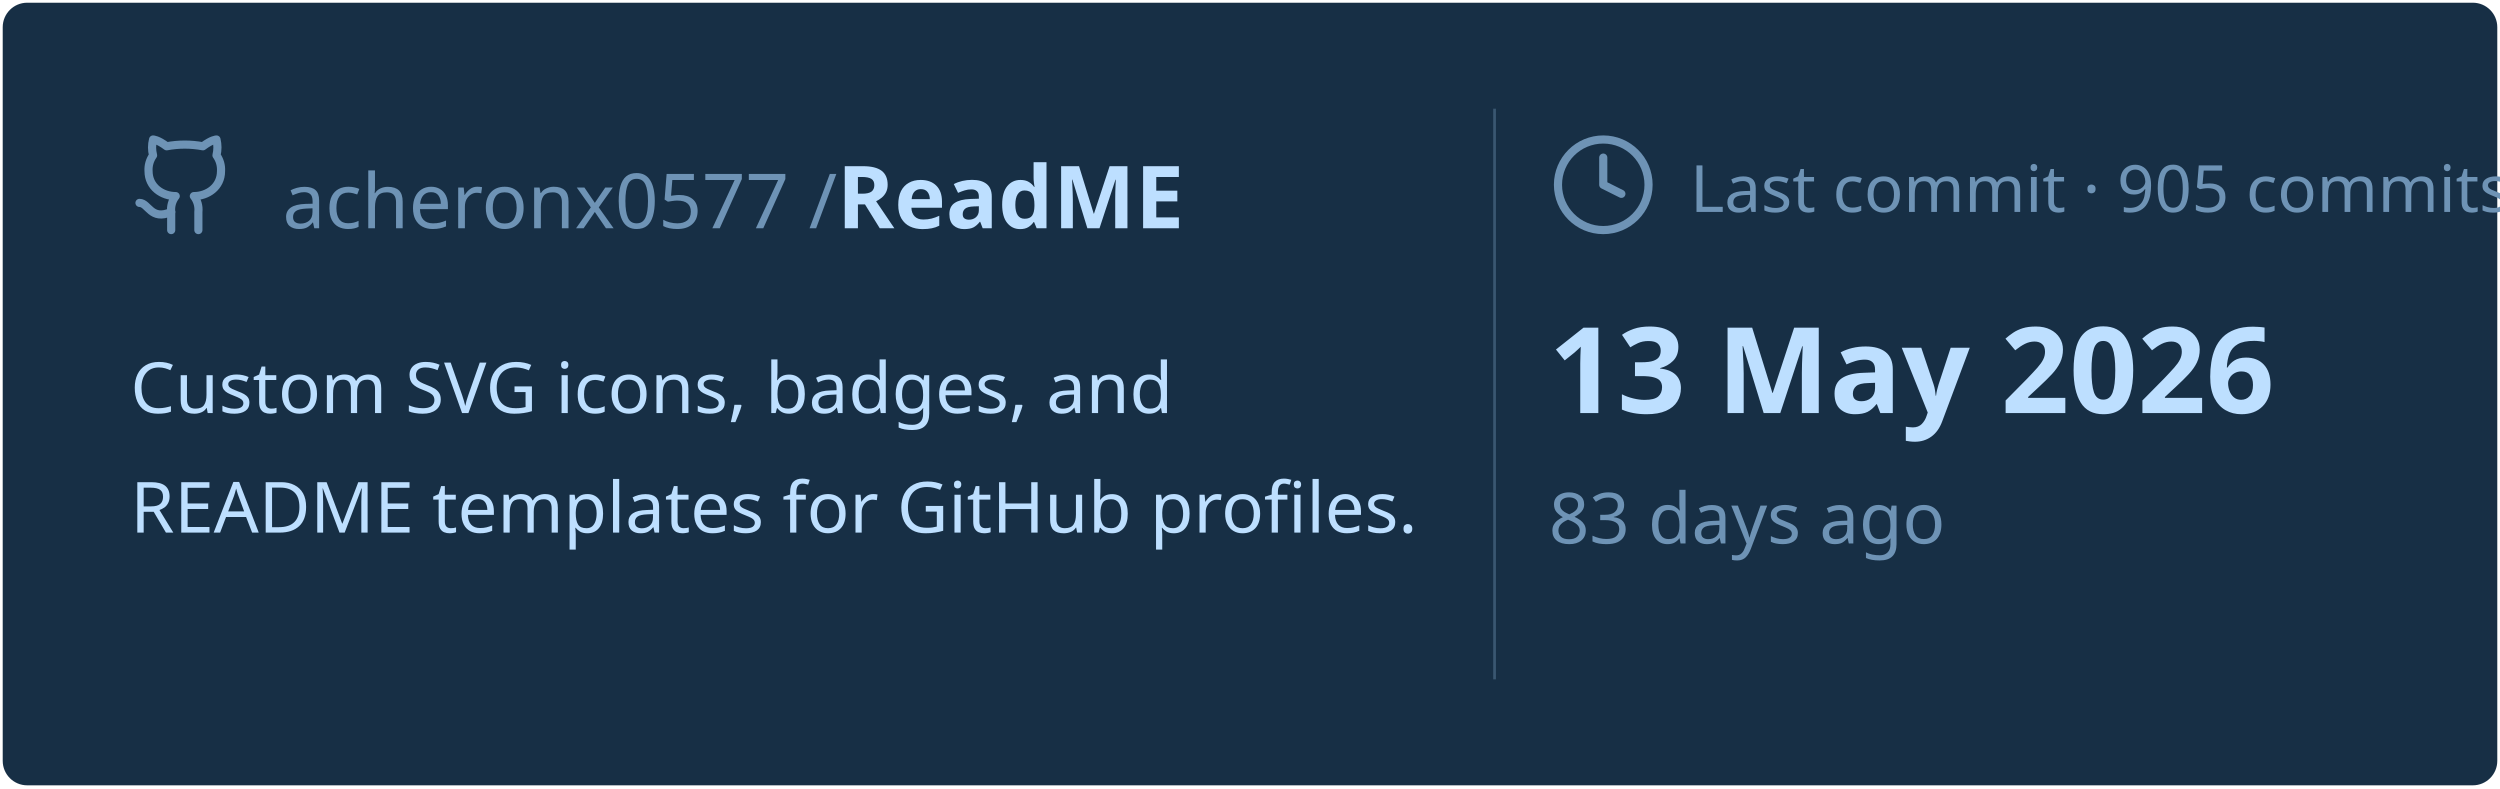
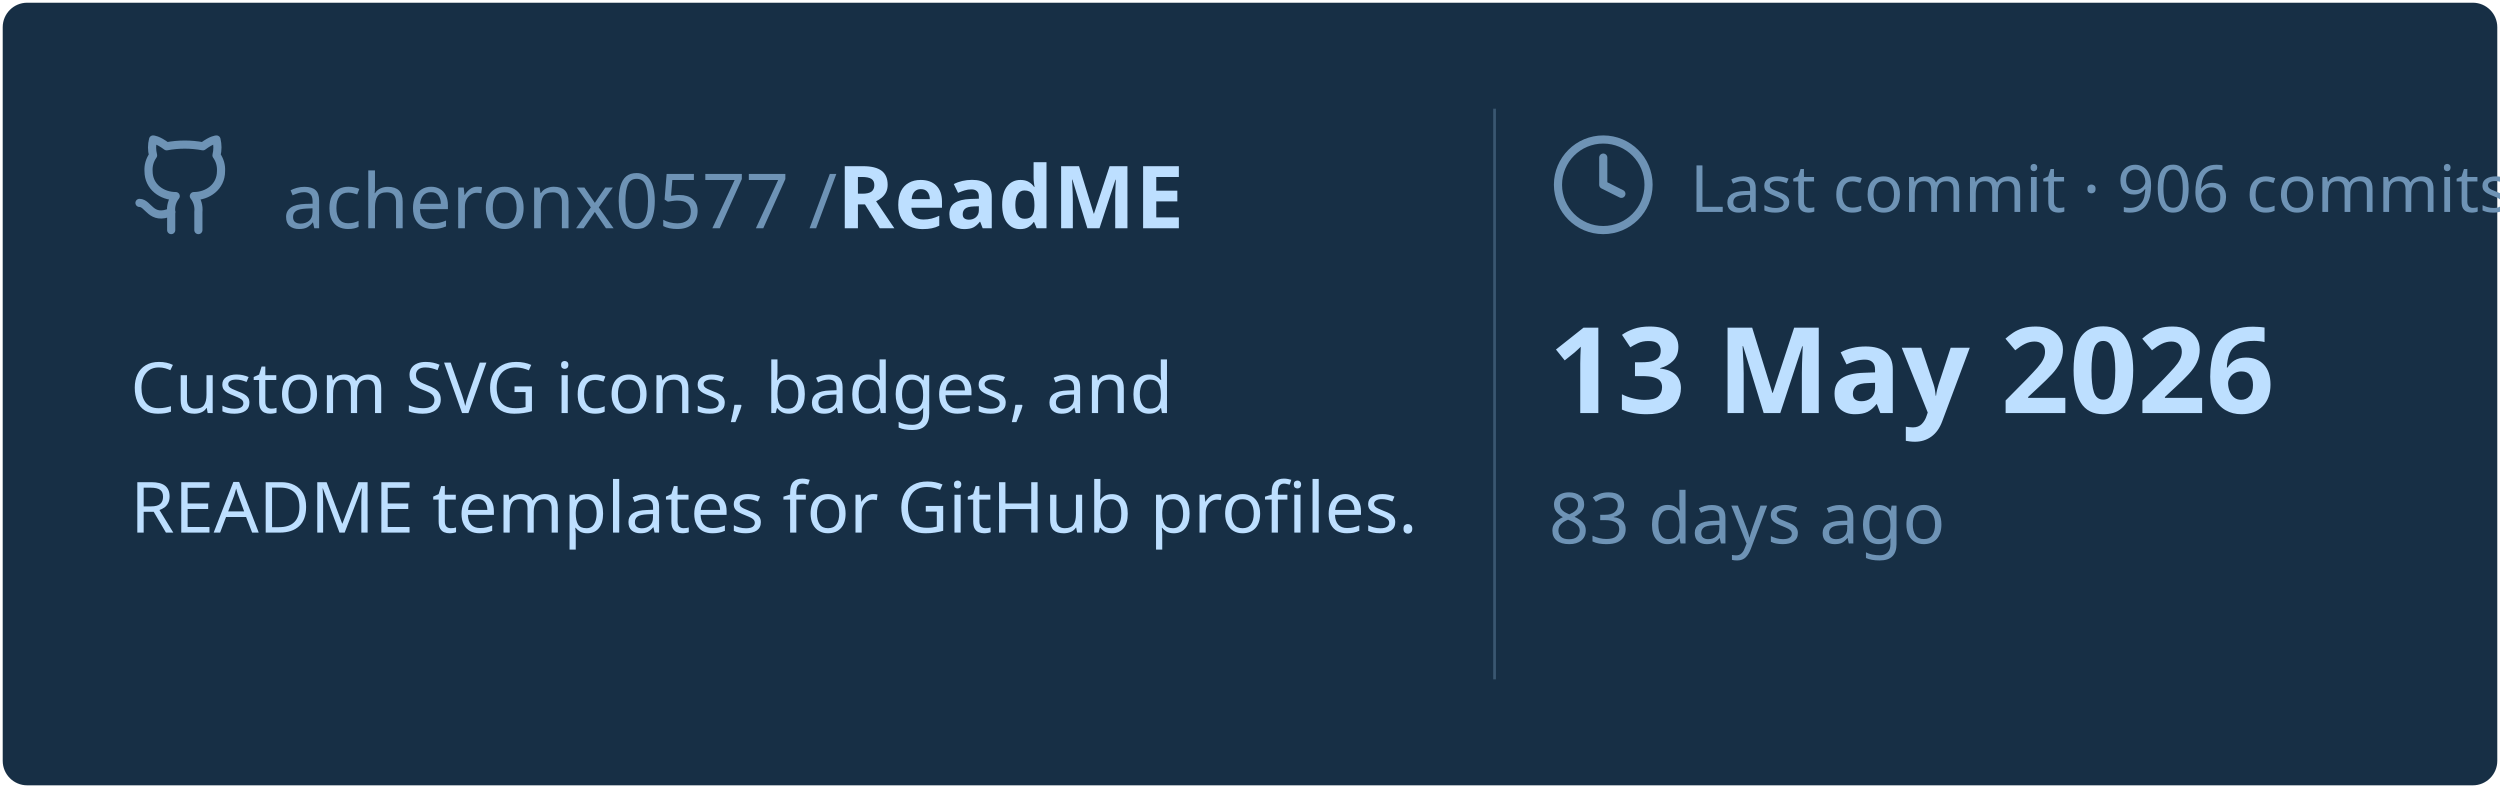
<svg xmlns="http://www.w3.org/2000/svg" viewBox="0 0 460 145" width="460px" height="145px">
  <rect stroke="#000000" stroke-opacity="0" fill="#172F45" rx="4.5" x="0.5" y="0.5" width="459" height="144" />
  <g transform="translate(24, 42)">
    <svg x="0" y="-18" width="20" height="20" viewBox="0 0 24 24" fill="none" stroke="#6E93B5" stroke-width="1.8" stroke-linecap="round" stroke-linejoin="round">
      <path d="M15 22v-4a4.8 4.8 0 0 0-1-3.5c3 0 6-2 6-5.5.08-1.25-.27-2.48-1-3.5.28-1.15.28-2.35 0-3.5 0 0-1 0-3 1.5-2.64-.5-5.36-.5-8 0C6 2 5 2 5 2c-.3 1.15-.3 2.35 0 3.5A5.403 5.403 0 0 0 4 9c0 3.5 3 5.5 6 5.5-.39.49-.68 1.05-.85 1.65-.17.6-.22 1.23-.15 1.85v4" />
      <path d="M9 18c-4.51 2-5-2-7-2" />
    </svg>
    <text x="28" y="0" font-family="&quot;Segoe UI&quot;, Ubuntu, sans-serif" font-size="14" font-weight="400" fill="#6E93B5">acheronx0577 /</text>
    <text x="130" y="0" font-family="&quot;Segoe UI&quot;, Ubuntu, sans-serif" font-size="16" font-weight="700" fill="#BDDFFF">ReadME</text>
  </g>
  <text x="24" y="76" font-family="&quot;Segoe UI&quot;, Ubuntu, sans-serif" font-size="13" font-weight="400" fill="#BDDFFF">Custom SVG icons, badges, and</text>
  <text x="24" y="98" font-family="&quot;Segoe UI&quot;, Ubuntu, sans-serif" font-size="13" font-weight="400" fill="#BDDFFF">README templates for GitHub profiles.</text>
  <line x1="275" y1="20" x2="275" y2="125" stroke="#6E93B5" stroke-width="0.5" stroke-opacity="0.4" />
  <svg x="285" y="24" width="20" height="20" viewBox="0 0 24 24" fill="none" stroke="#6E93B5" stroke-width="1.8" stroke-linecap="round" stroke-linejoin="round">
    <circle cx="12" cy="12" r="10" />
    <polyline points="12 6 12 12 16 14" />
  </svg>
-   <text x="311" y="39" font-family="&quot;Segoe UI&quot;, Ubuntu, sans-serif" font-size="12" font-weight="400" fill="#6E93B5">Last commit · 905 commits</text>
+   <text x="311" y="39" font-family="&quot;Segoe UI&quot;, Ubuntu, sans-serif" font-size="12" font-weight="400" fill="#6E93B5">Last commit · 906 commits</text>
  <text x="285" y="76" font-family="&quot;Segoe UI&quot;, Ubuntu, sans-serif" font-size="22" font-weight="700" fill="#BDDFFF">13 May 2026</text>
  <text x="285" y="100" font-family="&quot;Segoe UI&quot;, Ubuntu, sans-serif" font-size="13" font-weight="400" fill="#6E93B5">83 days ago</text>
</svg>
